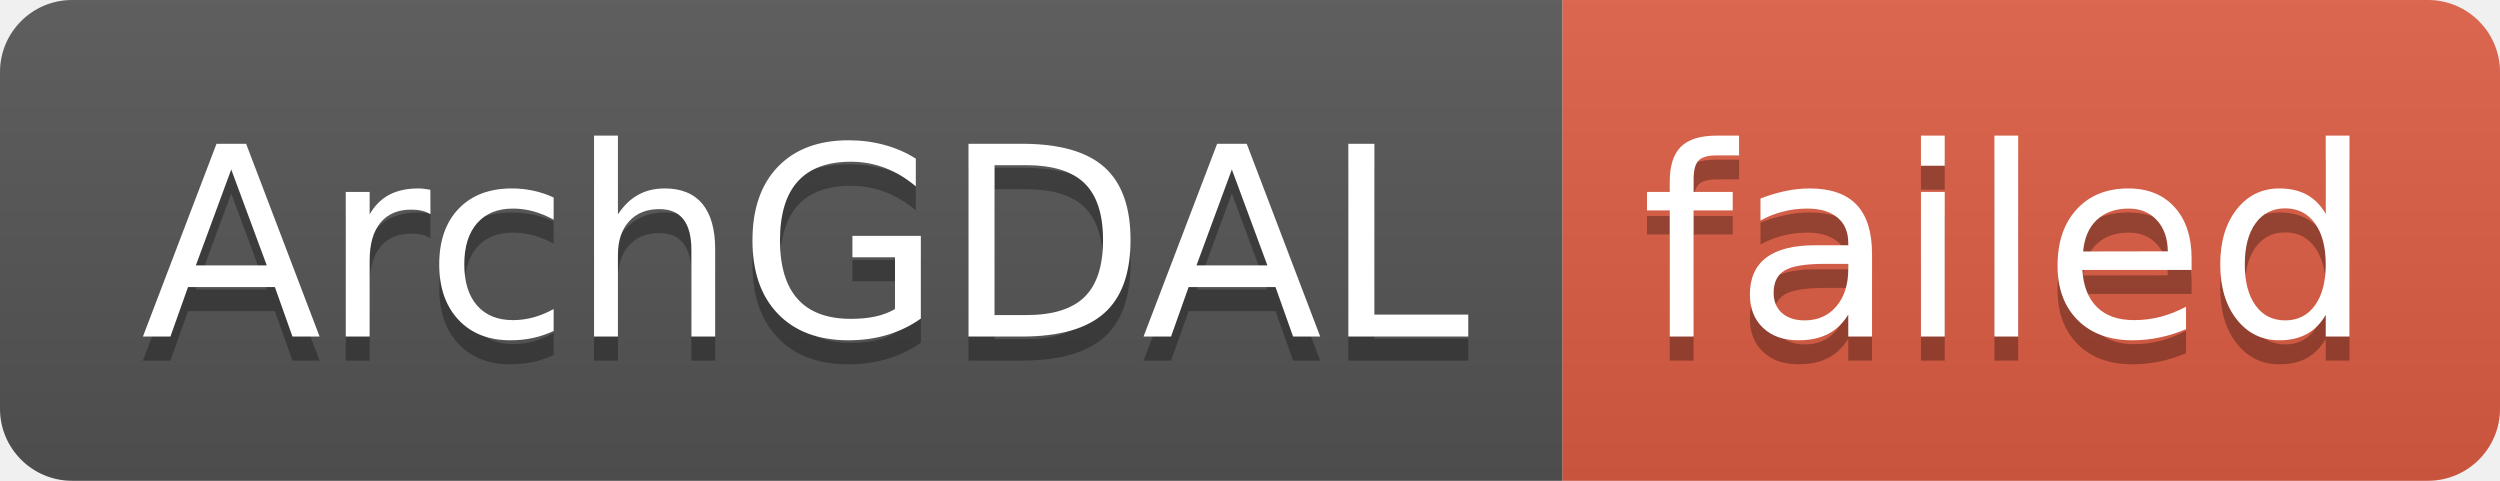
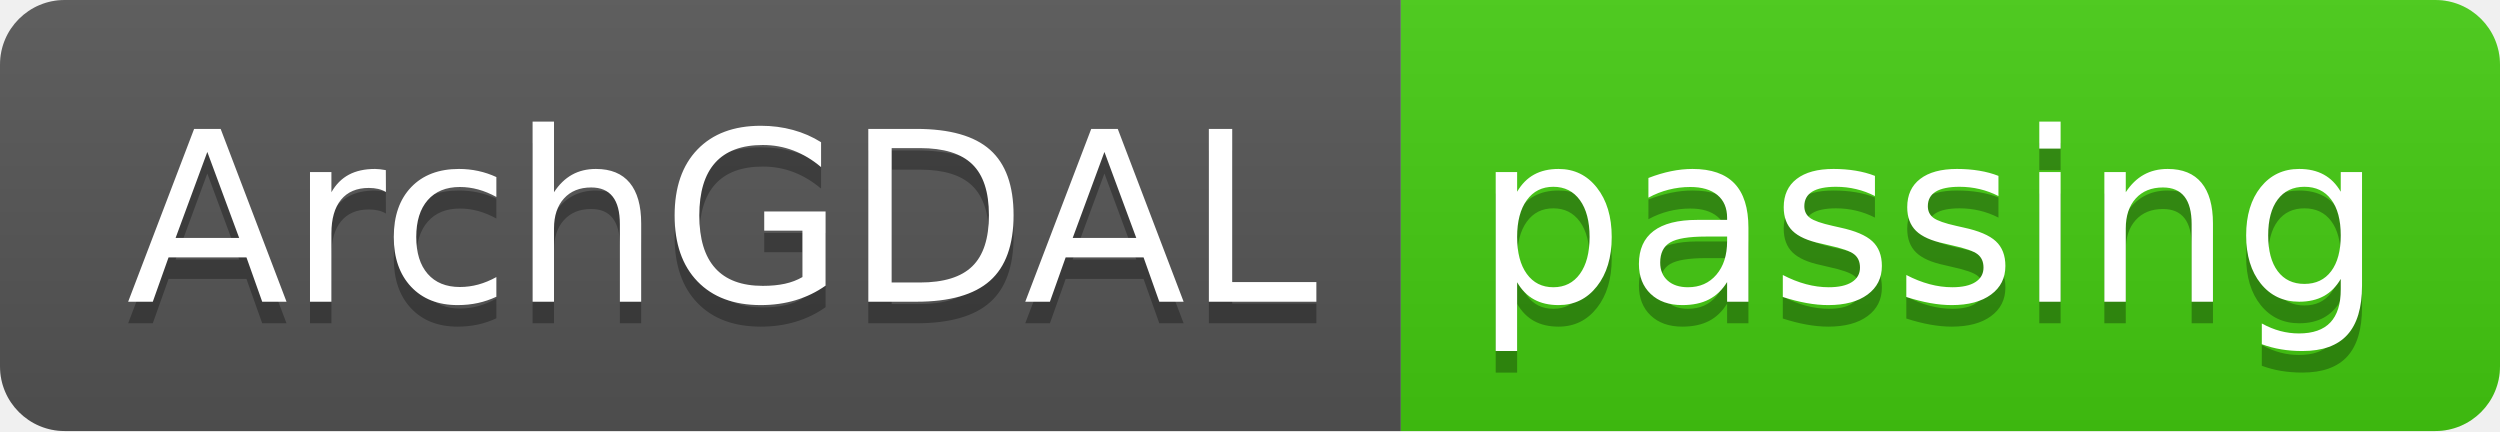
- <svg xmlns="http://www.w3.org/2000/svg" width="104" height="20" role="img" aria-label="ArchGDAL: failed">
+ <svg xmlns="http://www.w3.org/2000/svg" width="116" height="20" role="img" aria-label="ArchGDAL: passing">
  <linearGradient id="s" x2="0" y2="100%">
    <stop offset="0" stop-color="#bbb" stop-opacity=".1" />
    <stop offset="1" stop-opacity=".1" />
  </linearGradient>
  <clipPath id="r">
-     <rect width="104" height="20" rx="3" fill="#fff" />
+     <rect width="116" height="20" rx="3" fill="#fff" />
  </clipPath>
  <g clip-path="url(#r)">
    <rect width="65" height="20" fill="#555" />
-     <rect x="65" width="39" height="20" fill="#e05d44" />
-     <rect width="104" height="20" fill="url(#s)" />
+     <rect x="65" width="51" height="20" fill="#4c1" />
+     <rect width="116" height="20" fill="url(#s)" />
  </g>
  <g fill="#fff" text-anchor="middle" font-family="Verdana,Geneva,DejaVu Sans,sans-serif" text-rendering="geometricPrecision" font-size="110">
    <text aria-hidden="true" x="335" y="150" fill="#010101" fill-opacity=".3" transform="scale(.1)" textLength="550">ArchGDAL</text>
    <text x="335" y="140" transform="scale(.1)" fill="#fff" textLength="550">ArchGDAL</text>
-     <text aria-hidden="true" x="835" y="150" fill="#010101" fill-opacity=".3" transform="scale(.1)" textLength="290">failed</text>
-     <text x="835" y="140" transform="scale(.1)" fill="#fff" textLength="290">failed</text>
+     <text aria-hidden="true" x="895" y="150" fill="#010101" fill-opacity=".3" transform="scale(.1)" textLength="410">passing</text>
+     <text x="895" y="140" transform="scale(.1)" fill="#fff" textLength="410">passing</text>
  </g>
</svg>
